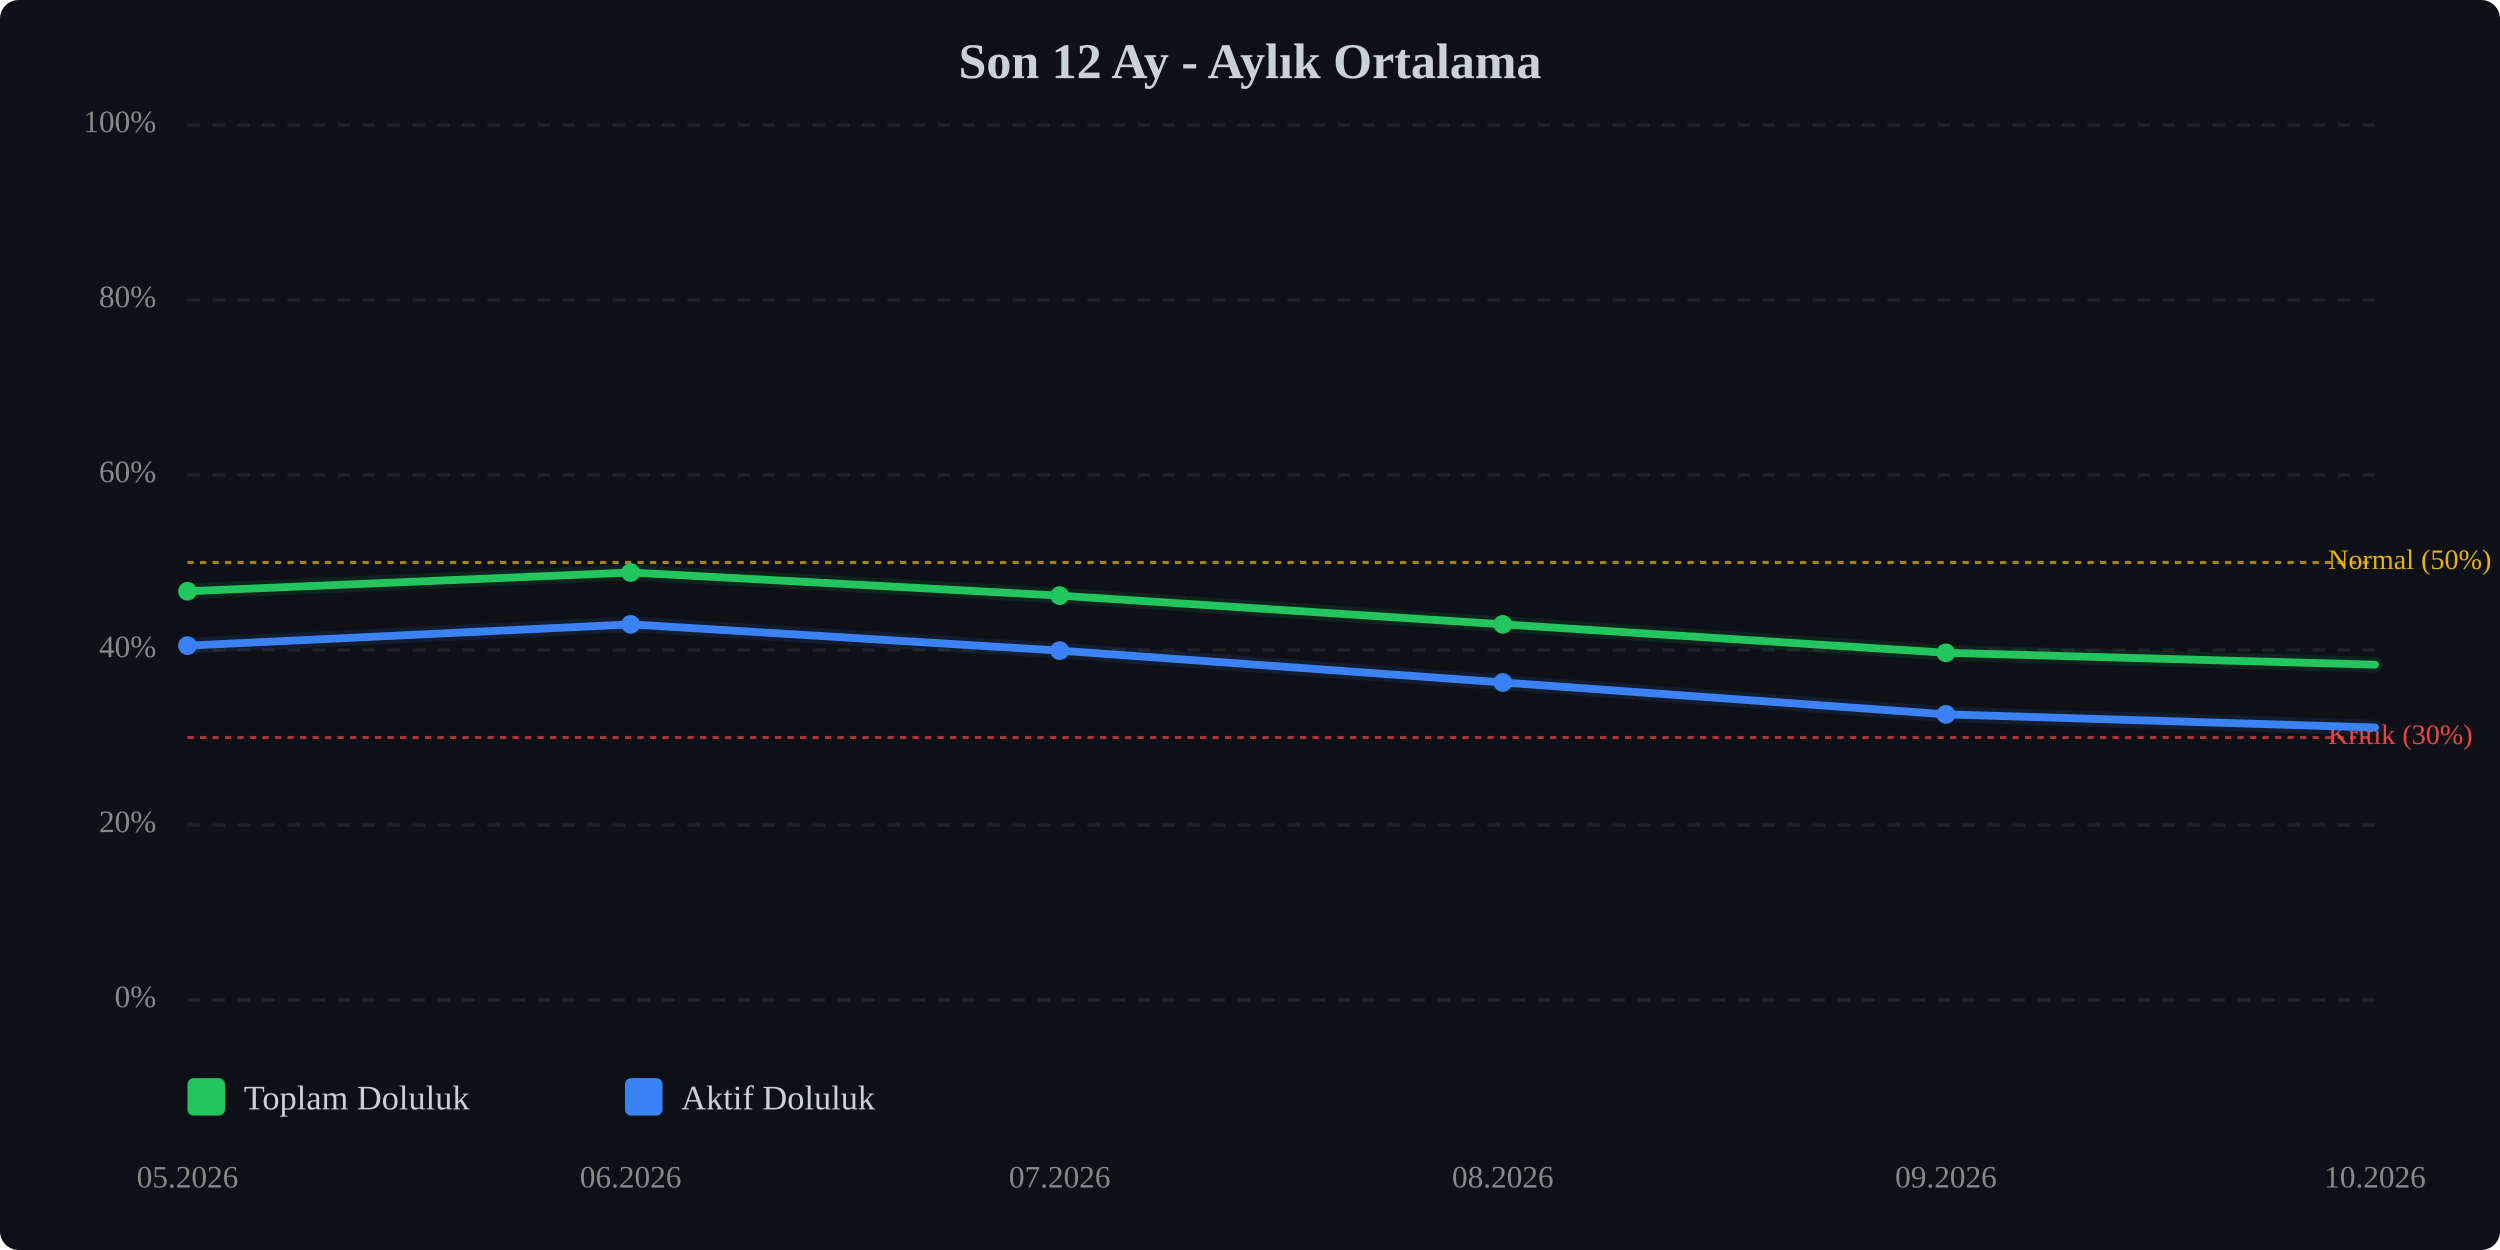
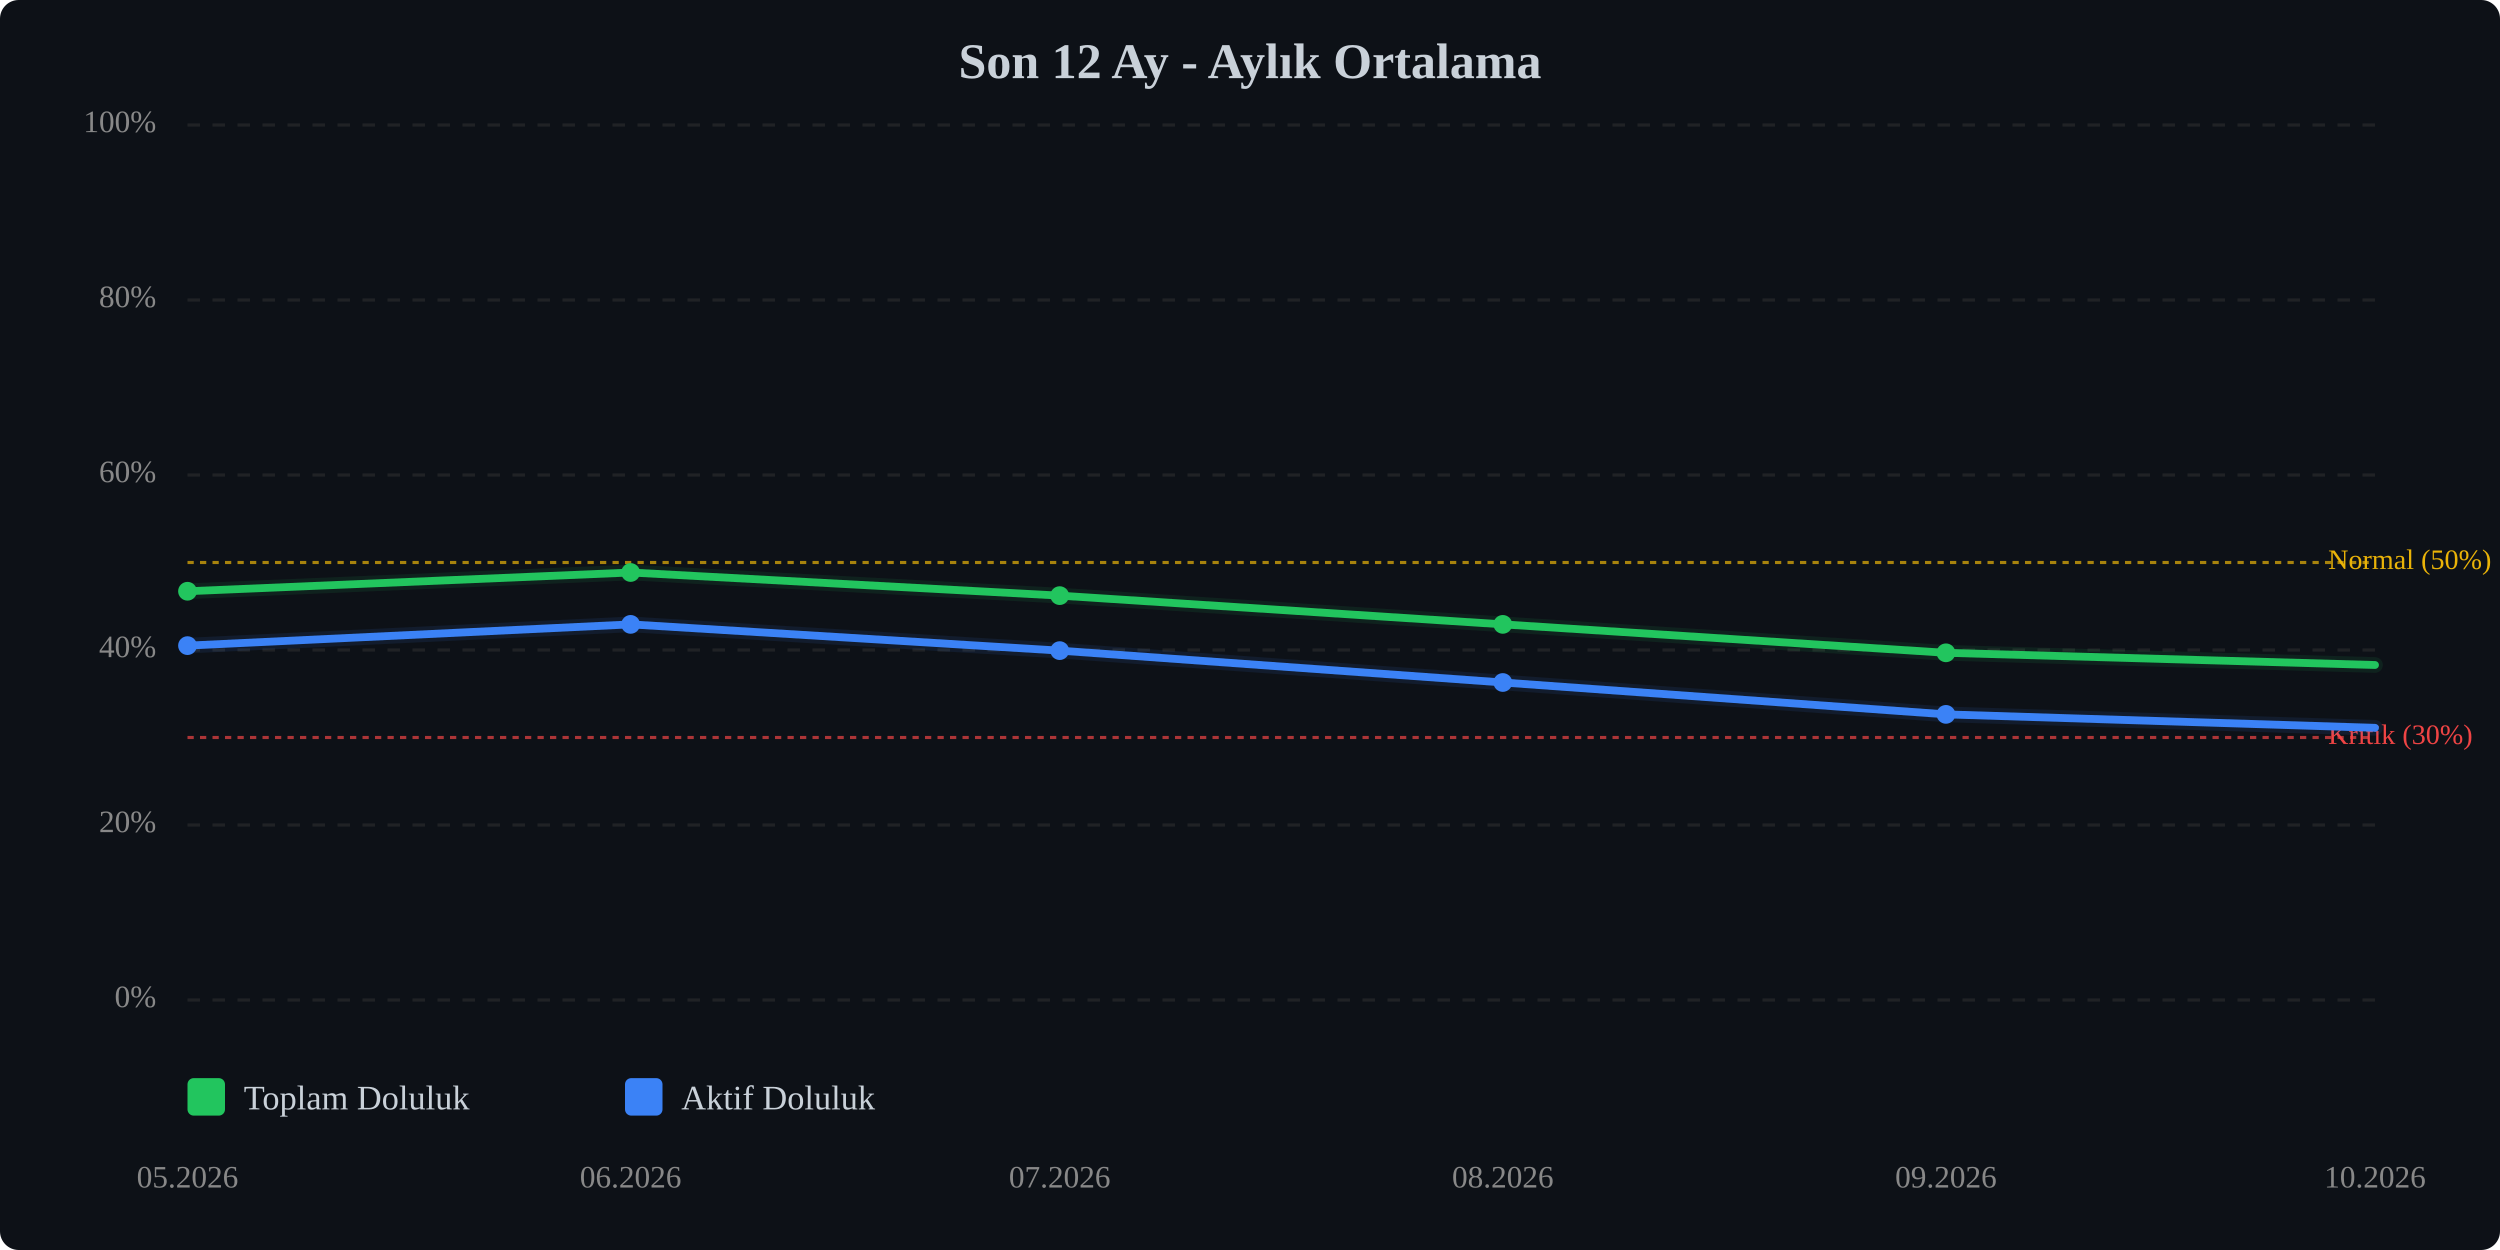
<svg xmlns="http://www.w3.org/2000/svg" viewBox="0 0 800 400" width="100%" style="max-width:800px;">
  <rect width="800" height="400" fill="#0d1117" rx="6" />
  <text x="400.0" y="25" text-anchor="middle" font-size="16" font-weight="bold" fill="#c9d1d9">Son 12 Ay - Aylık Ortalama</text>
  <line x1="60" y1="320.0" x2="760" y2="320.0" stroke="#333" stroke-width="1" stroke-dasharray="4,4" opacity="0.5" />
  <text x="50" y="320.0" text-anchor="end" dominant-baseline="middle" font-size="10" fill="#888">0%</text>
  <line x1="60" y1="264.0" x2="760" y2="264.0" stroke="#333" stroke-width="1" stroke-dasharray="4,4" opacity="0.5" />
  <text x="50" y="264.0" text-anchor="end" dominant-baseline="middle" font-size="10" fill="#888">20%</text>
  <line x1="60" y1="208.0" x2="760" y2="208.0" stroke="#333" stroke-width="1" stroke-dasharray="4,4" opacity="0.5" />
  <text x="50" y="208.0" text-anchor="end" dominant-baseline="middle" font-size="10" fill="#888">40%</text>
  <line x1="60" y1="152.0" x2="760" y2="152.0" stroke="#333" stroke-width="1" stroke-dasharray="4,4" opacity="0.5" />
  <text x="50" y="152.0" text-anchor="end" dominant-baseline="middle" font-size="10" fill="#888">60%</text>
  <line x1="60" y1="96.0" x2="760" y2="96.0" stroke="#333" stroke-width="1" stroke-dasharray="4,4" opacity="0.5" />
  <text x="50" y="96.0" text-anchor="end" dominant-baseline="middle" font-size="10" fill="#888">80%</text>
  <line x1="60" y1="40.0" x2="760" y2="40.0" stroke="#333" stroke-width="1" stroke-dasharray="4,4" opacity="0.5" />
  <text x="50" y="40.0" text-anchor="end" dominant-baseline="middle" font-size="10" fill="#888">100%</text>
  <line x1="60" y1="236.0" x2="760" y2="236.0" stroke="#ef4444" stroke-width="1" stroke-dasharray="2,2" opacity="0.7" />
  <text x="745" y="236.0" dominant-baseline="middle" font-size="9" fill="#ef4444">Kritik (30%)</text>
  <line x1="60" y1="180.0" x2="760" y2="180.0" stroke="#eab308" stroke-width="1" stroke-dasharray="2,2" opacity="0.7" />
  <text x="745" y="180.0" dominant-baseline="middle" font-size="9" fill="#eab308">Normal (50%)</text>
-   <polyline points="60.0,189.2 201.8,183.2 339.1,190.6 480.9,199.8 622.7,208.9 760.0,212.7" fill="none" stroke="#22c55e" stroke-width="2.5" stroke-linecap="round" stroke-linejoin="round" />
-   <polyline points="60.0,189.2 201.8,183.2 339.1,190.6 480.9,199.8 622.7,208.9 760.0,212.7" fill="none" stroke="#22c55e" stroke-width="5" opacity="0.1" stroke-linecap="round" stroke-linejoin="round" />
-   <polyline points="60.0,206.6 201.8,199.8 339.1,208.2 480.9,218.4 622.7,228.6 760.0,232.8" fill="none" stroke="#3b82f6" stroke-width="2.5" stroke-linecap="round" stroke-linejoin="round" />
-   <polyline points="60.0,206.6 201.8,199.8 339.1,208.2 480.9,218.4 622.7,228.6 760.0,232.8" fill="none" stroke="#3b82f6" stroke-width="5" opacity="0.1" stroke-linecap="round" stroke-linejoin="round" />
+   <polyline points="60.0,189.2 201.8,183.2 339.1,190.6 480.9,199.8 622.7,208.9 760.0,212.8" fill="none" stroke="#22c55e" stroke-width="2.5" stroke-linecap="round" stroke-linejoin="round" />
+   <polyline points="60.0,189.2 201.8,183.2 339.1,190.6 480.9,199.8 622.7,208.9 760.0,212.8" fill="none" stroke="#22c55e" stroke-width="5" opacity="0.1" stroke-linecap="round" stroke-linejoin="round" />
+   <polyline points="60.0,206.6 201.8,199.8 339.1,208.2 480.9,218.4 622.7,228.6 760.0,232.9" fill="none" stroke="#3b82f6" stroke-width="2.5" stroke-linecap="round" stroke-linejoin="round" />
+   <polyline points="60.0,206.6 201.8,199.8 339.1,208.2 480.9,218.4 622.7,228.6 760.0,232.9" fill="none" stroke="#3b82f6" stroke-width="5" opacity="0.1" stroke-linecap="round" stroke-linejoin="round" />
  <circle cx="60.0" cy="189.2" r="3" fill="#22c55e" />
  <circle cx="201.8" cy="183.2" r="3" fill="#22c55e" />
  <circle cx="339.1" cy="190.6" r="3" fill="#22c55e" />
  <circle cx="480.9" cy="199.8" r="3" fill="#22c55e" />
  <circle cx="622.7" cy="208.9" r="3" fill="#22c55e" />
  <circle cx="60.0" cy="206.6" r="3" fill="#3b82f6" />
  <circle cx="201.8" cy="199.8" r="3" fill="#3b82f6" />
  <circle cx="339.1" cy="208.2" r="3" fill="#3b82f6" />
  <circle cx="480.9" cy="218.4" r="3" fill="#3b82f6" />
  <circle cx="622.7" cy="228.6" r="3" fill="#3b82f6" />
  <text x="60.0" y="380" text-anchor="middle" font-size="10" fill="#888">05.2026</text>
  <text x="201.8" y="380" text-anchor="middle" font-size="10" fill="#888">06.2026</text>
  <text x="339.1" y="380" text-anchor="middle" font-size="10" fill="#888">07.2026</text>
  <text x="480.9" y="380" text-anchor="middle" font-size="10" fill="#888">08.2026</text>
  <text x="622.7" y="380" text-anchor="middle" font-size="10" fill="#888">09.2026</text>
  <text x="760.0" y="380" text-anchor="middle" font-size="10" fill="#888">10.2026</text>
  <g transform="translate(60, 345)">
    <rect x="0" y="0" width="12" height="12" fill="#22c55e" rx="2" />
    <text x="18" y="10" font-size="11" fill="#c9d1d9">Toplam Doluluk</text>
    <rect x="140" y="0" width="12" height="12" fill="#3b82f6" rx="2" />
    <text x="158" y="10" font-size="11" fill="#c9d1d9">Aktif Doluluk</text>
  </g>
</svg>
